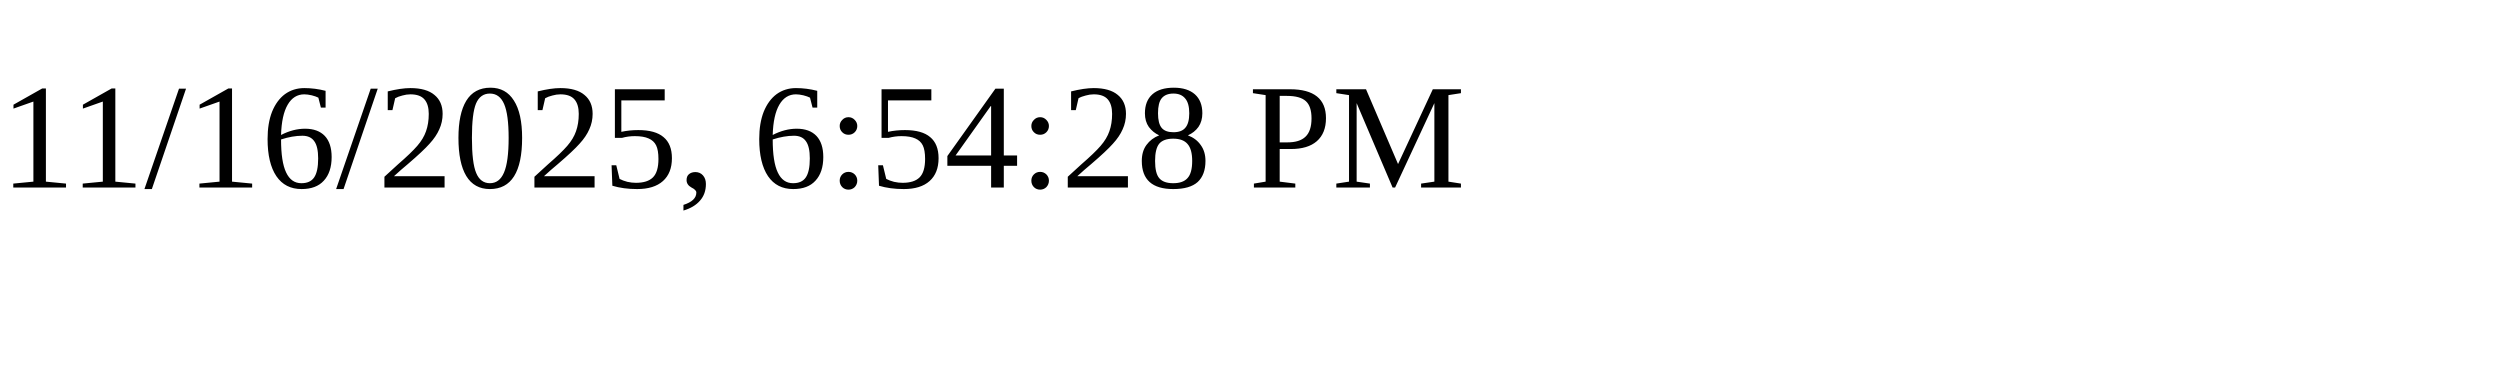
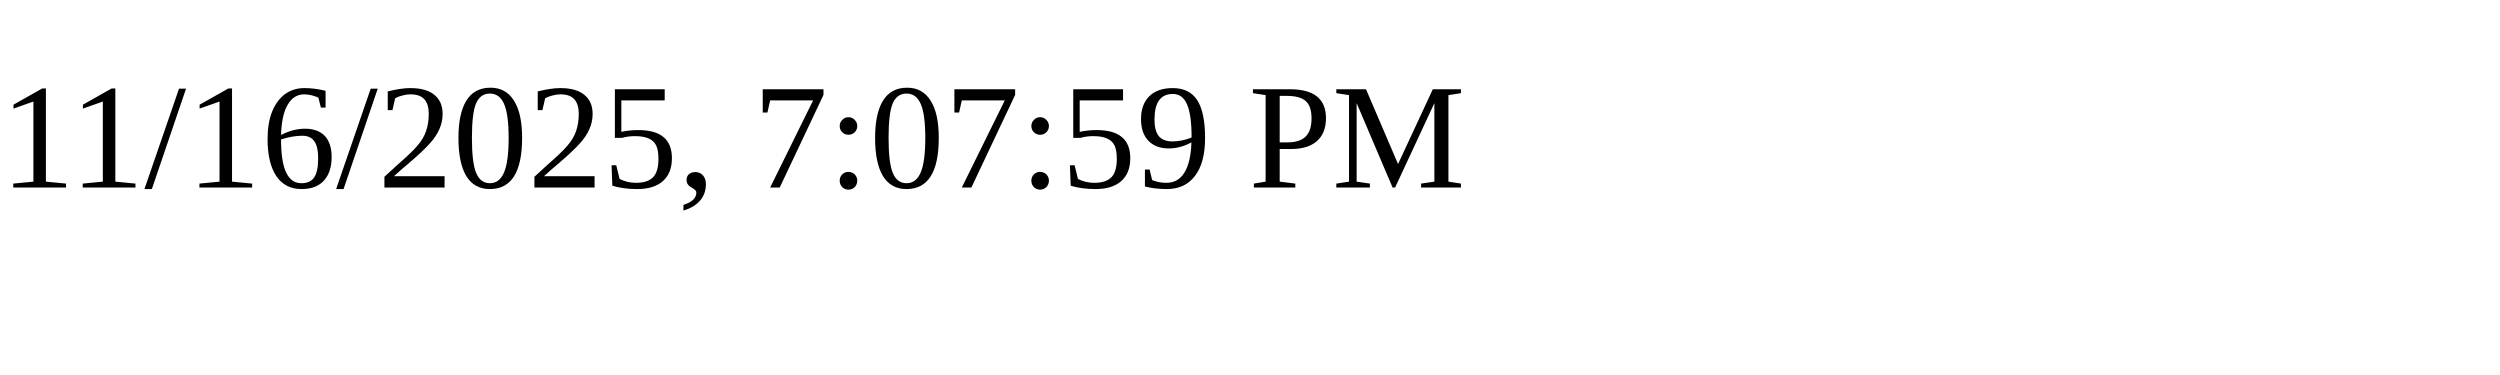
<svg xmlns="http://www.w3.org/2000/svg" height="30" width="200">
-   <text x="0" y="15">11/16/2025, 6:54:28 PM</text>
+   <text x="0" y="15">11/16/2025, 7:07:59 PM</text>
</svg>
